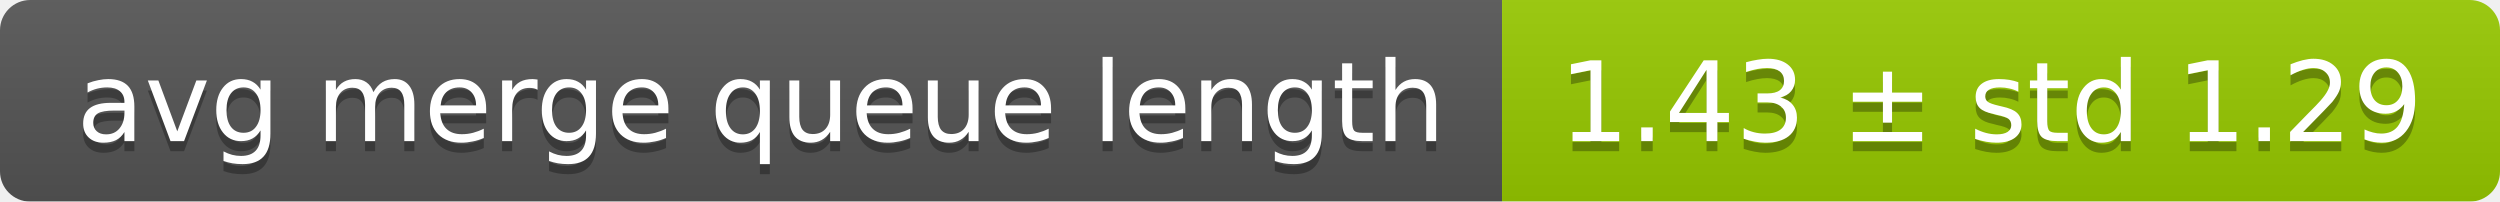
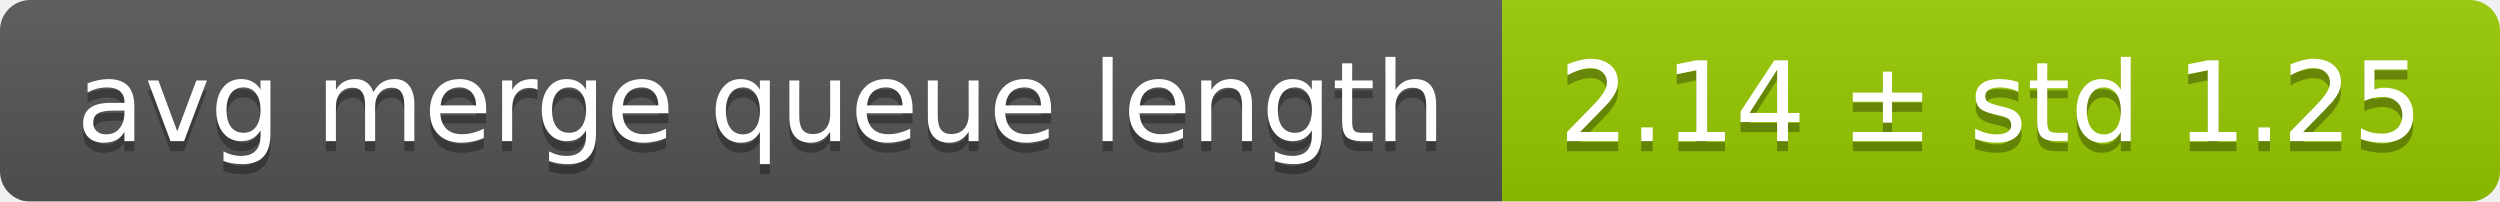
<svg xmlns="http://www.w3.org/2000/svg" width="248" height="20">
  <linearGradient id="smooth" x2="0" y2="100%">
    <stop offset="0" stop-color="#bbb" stop-opacity=".1" />
    <stop offset="1" stop-opacity=".1" />
  </linearGradient>
  <mask id="round">
    <rect width="248" height="20" rx="3" fill="#fff" />
  </mask>
  <g mask="url(#round)">
    <rect width="149" height="20" fill="#555" />
    <rect x="149" width="99" height="20" fill="#97ca00" />
    <rect width="248" height="20" fill="url(#smooth)" />
  </g>
  <g fill="#fff" text-anchor="middle" font-family="DejaVu Sans,Verdana,Geneva,sans-serif" font-size="11">
    <text x="75.5" y="15" fill="#010101" fill-opacity=".3">avg merge queue length</text>
    <text x="75.5" y="14">avg merge queue length</text>
-     <text x="197.5" y="15" fill="#010101" fill-opacity=".3">1.43 ± std 1.29</text>
-     <text x="197.5" y="14">1.43 ± std 1.29</text>
+     <text x="197.5" y="15" fill="#010101" fill-opacity=".3">2.14 ± std 1.25</text>
+     <text x="197.5" y="14">2.14 ± std 1.25</text>
  </g>
</svg>
